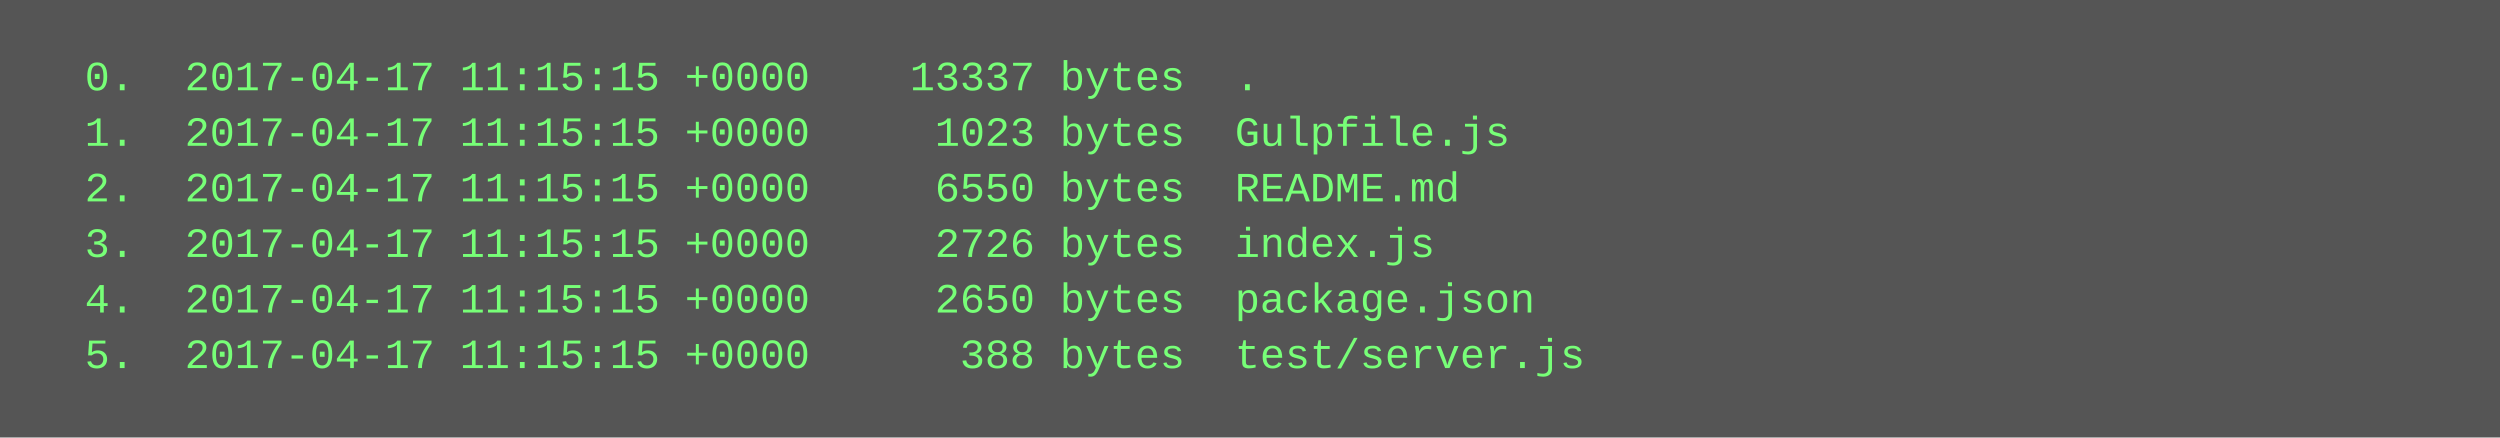
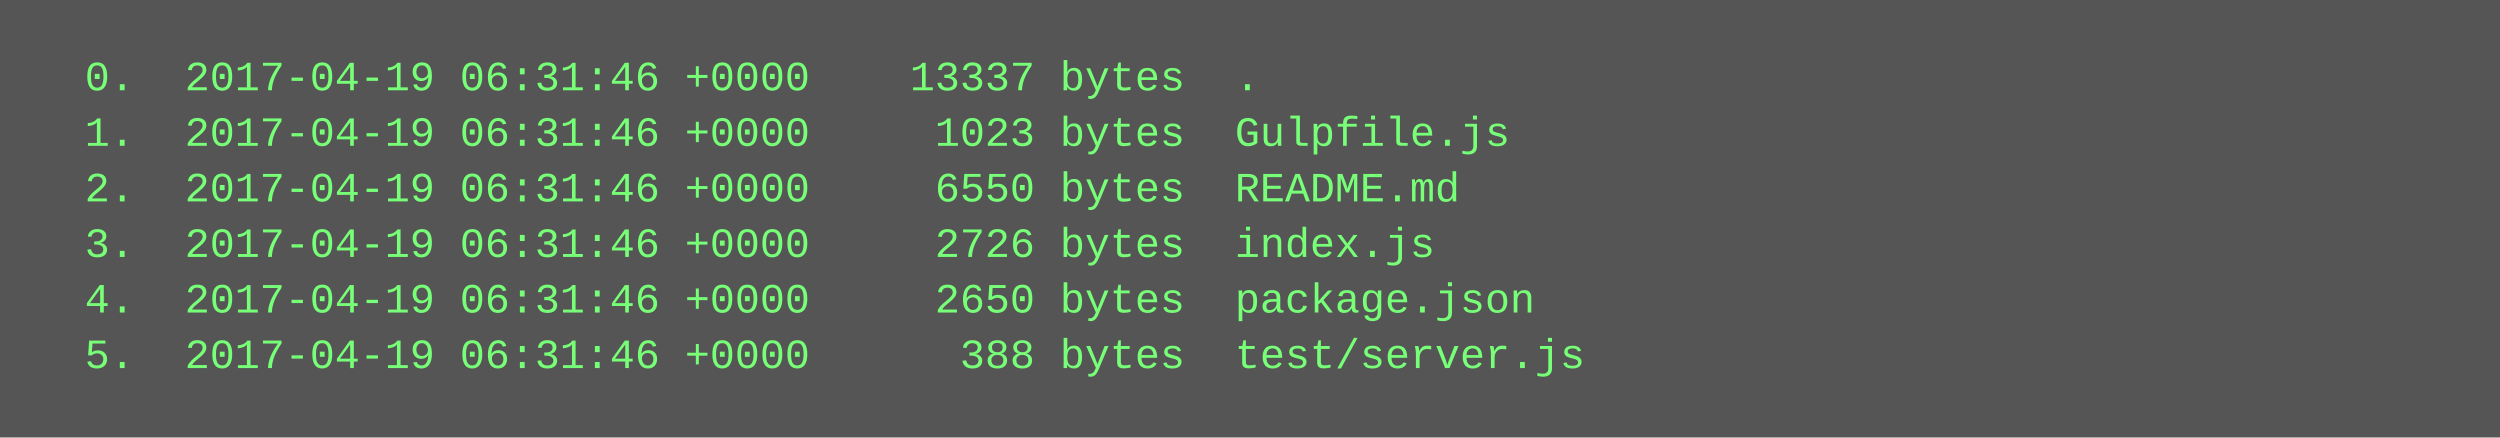
<svg xmlns="http://www.w3.org/2000/svg" height="126" width="720">
  <rect height="126" fill="#555" width="720" />
  <text fill="#7f7" font-family="Courier New" font-size="12" xml:space="preserve">
-     <tspan x="10" y="26">  0.  2017-04-17 11:15:15 +0000    13337 bytes  .</tspan>
-     <tspan x="10" y="42">  1.  2017-04-17 11:15:15 +0000     1023 bytes  Gulpfile.js</tspan>
-     <tspan x="10" y="58">  2.  2017-04-17 11:15:15 +0000     6550 bytes  README.md</tspan>
-     <tspan x="10" y="74">  3.  2017-04-17 11:15:15 +0000     2726 bytes  index.js</tspan>
-     <tspan x="10" y="90">  4.  2017-04-17 11:15:15 +0000     2650 bytes  package.json</tspan>
-     <tspan x="10" y="106">  5.  2017-04-17 11:15:15 +0000      388 bytes  test/server.js</tspan>
+     <tspan x="10" y="26">  0.  2017-04-19 06:31:46 +0000    13337 bytes  .</tspan>
+     <tspan x="10" y="42">  1.  2017-04-19 06:31:46 +0000     1023 bytes  Gulpfile.js</tspan>
+     <tspan x="10" y="58">  2.  2017-04-19 06:31:46 +0000     6550 bytes  README.md</tspan>
+     <tspan x="10" y="74">  3.  2017-04-19 06:31:46 +0000     2726 bytes  index.js</tspan>
+     <tspan x="10" y="90">  4.  2017-04-19 06:31:46 +0000     2650 bytes  package.json</tspan>
+     <tspan x="10" y="106">  5.  2017-04-19 06:31:46 +0000      388 bytes  test/server.js</tspan>
  </text>
</svg>
